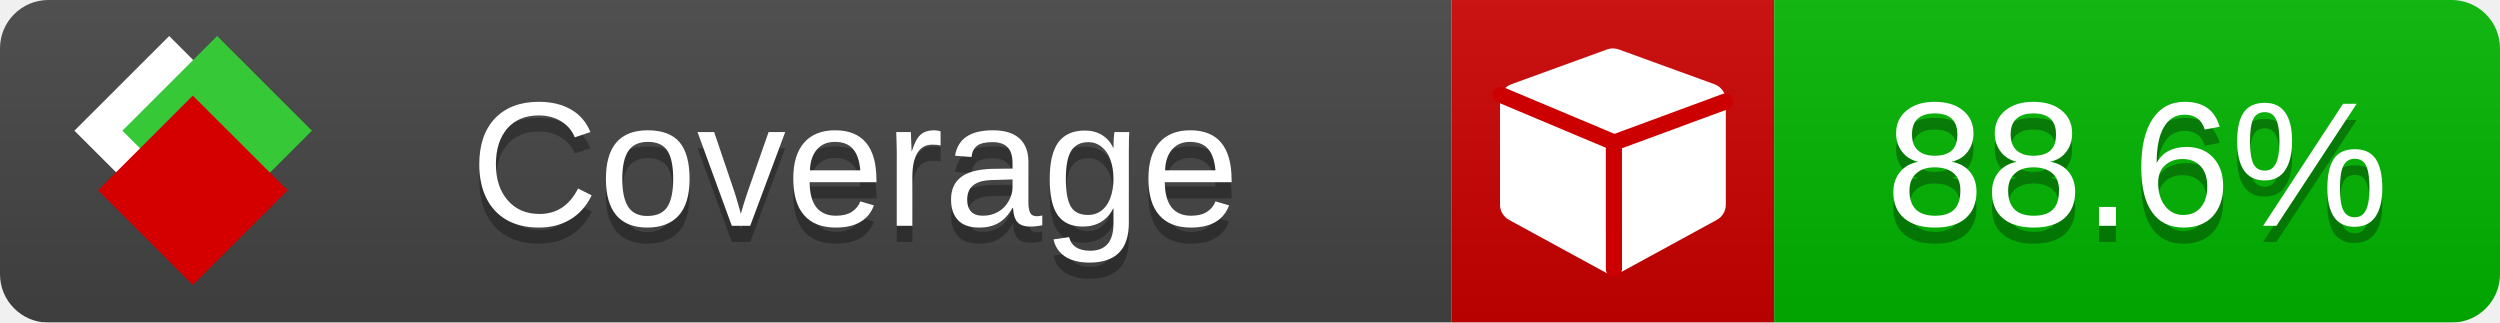
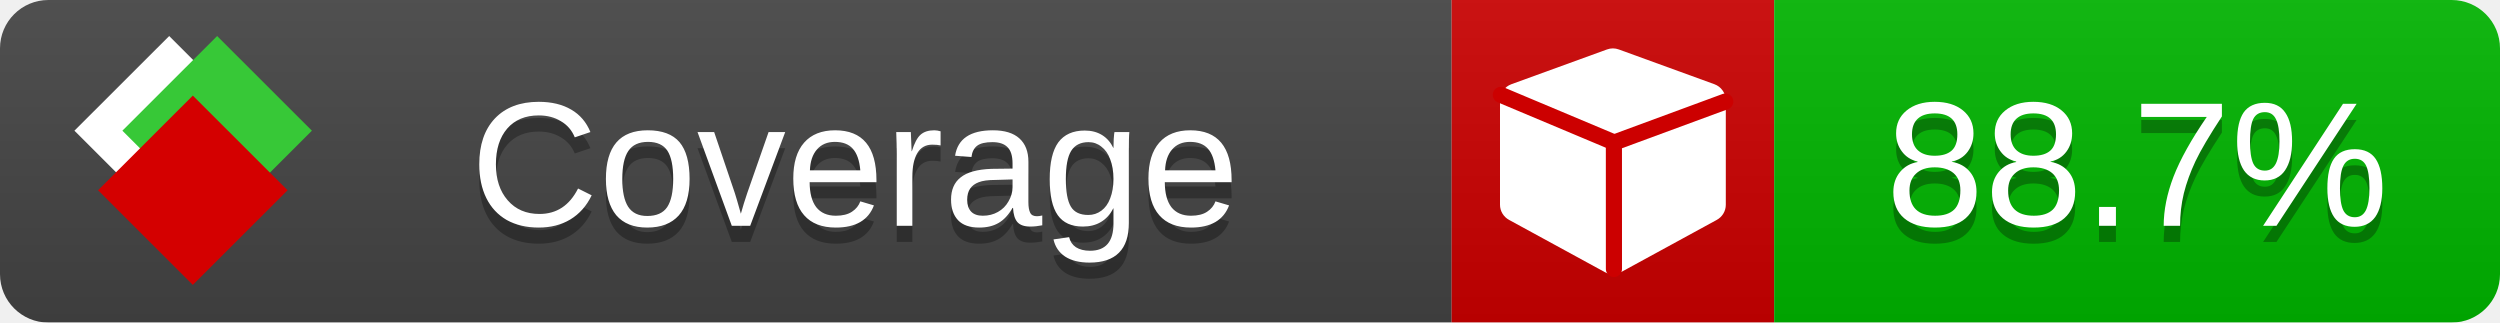
<svg xmlns="http://www.w3.org/2000/svg" xmlns:xlink="http://www.w3.org/1999/xlink" width="155" height="20">
  <style type="text/css">
          
            @keyframes fade1 {
                0% { visibility: visible; opacity: 1; }
               23% { visibility: visible; opacity: 1; }
               25% { visibility: hidden; opacity: 0; }
               48% { visibility: hidden; opacity: 0; }
               50% { visibility: hidden; opacity: 0; }
               73% { visibility: hidden; opacity: 0; }
               75% { visibility: hidden; opacity: 0; }
               98% { visibility: hidden; opacity: 0; }
              100% { visibility: visible; opacity: 1; }
            }
            @keyframes fade2 {
                0% { visibility: hidden; opacity: 0; }
               23% { visibility: hidden; opacity: 0; }
               25% { visibility: visible; opacity: 1; }
               48% { visibility: visible; opacity: 1; }
               50% { visibility: hidden; opacity: 0; }
               73% { visibility: hidden; opacity: 0; }
               75% { visibility: hidden; opacity: 0; }
               98% { visibility: hidden; opacity: 0; }
              100% { visibility: hidden; opacity: 0; }
            }
            @keyframes fade3 {
                0% { visibility: hidden; opacity: 0; }
               23% { visibility: hidden; opacity: 0; }
               25% { visibility: hidden; opacity: 0; }
               48% { visibility: hidden; opacity: 0; }
               50% { visibility: visible; opacity: 1; }
               73% { visibility: visible; opacity: 1; }
               75% { visibility: hidden; opacity: 0; }
               98% { visibility: hidden; opacity: 0; }
              100% { visibility: hidden; opacity: 0; }
            }
            @keyframes fade4 {
                0% { visibility: hidden; opacity: 0; }
               23% { visibility: hidden; opacity: 0; }
               25% { visibility: hidden; opacity: 0; }
               48% { visibility: hidden; opacity: 0; }
               50% { visibility: hidden; opacity: 0; }
               73% { visibility: hidden; opacity: 0; }
               75% { visibility: visible; opacity: 1; }
               98% { visibility: visible; opacity: 1; }
              100% { visibility: hidden; opacity: 0; }
            }
            .linecoverage {
                animation-duration: 15s;
                animation-name: fade1;
                animation-iteration-count: infinite;
            }
            .branchcoverage {
                animation-duration: 15s;
                animation-name: fade2;
                animation-iteration-count: infinite;
            }
            .methodcoverage {
                animation-duration: 15s;
                animation-name: fade3;
                animation-iteration-count: infinite;
            }
            .fullmethodcoverage {
                animation-duration: 15s;
                animation-name: fade4;
                animation-iteration-count: infinite;
            }
          
    </style>
  <defs>
    <linearGradient id="gradient" x2="0" y2="100%">
      <stop offset="0" stop-color="#bbb" stop-opacity=".1" />
      <stop offset="1" stop-opacity=".1" />
    </linearGradient>
    <linearGradient id="c">
      <stop offset="0" stop-color="#d40000" />
      <stop offset="1" stop-color="#ff2a2a" />
    </linearGradient>
    <linearGradient id="a">
      <stop offset="0" stop-color="#e0e0de" />
      <stop offset="1" stop-color="#fff" />
    </linearGradient>
    <linearGradient id="b">
      <stop offset="0" stop-color="#37c837" />
      <stop offset="1" stop-color="#217821" />
    </linearGradient>
    <linearGradient xlink:href="#a" id="e" x1="106.44" x2="69.96" y1="-11.96" y2="-46.84" gradientTransform="matrix(-.8426 -.00045 -.00045 -.8426 -94.27 -75.82)" gradientUnits="userSpaceOnUse" />
    <linearGradient xlink:href="#b" id="f" x1="56.19" x2="77.97" y1="-23.45" y2="10.62" gradientTransform="matrix(.8426 .00045 .00045 .8426 94.27 75.82)" gradientUnits="userSpaceOnUse" />
    <linearGradient xlink:href="#c" id="g" x1="79.98" x2="132.9" y1="10.79" y2="10.79" gradientTransform="matrix(.8426 .00045 .00045 .8426 94.27 75.82)" gradientUnits="userSpaceOnUse" />
    <mask id="mask">
      <rect width="155" height="20" rx="3" fill="#fff" />
    </mask>
    <g id="icon" transform="matrix(.04486 0 0 .04481 -.48 -.63)">
      <rect width="52.92" height="52.92" x="-109.72" y="-27.13" fill="url(#e)" transform="rotate(-135)" />
      <rect width="52.92" height="52.92" x="70.19" y="-39.18" fill="url(#f)" transform="rotate(45)" />
      <rect width="52.92" height="52.92" x="80.05" y="-15.74" fill="url(#g)" transform="rotate(45)" />
    </g>
  </defs>
  <g mask="url(#mask)">
    <rect x="0" y="0" width="90" height="20" fill="#444" />
    <rect x="90" y="0" width="20" height="20" fill="#c00" />
    <rect x="110" y="0" width="45" height="20" fill="#00B600" />
    <rect x="0" y="0" width="155" height="20" fill="url(#gradient)" />
  </g>
  <g>
    <path class="" fill="#fff" d="m 107,6.231 v 6.462 c 0,0.196 -0.051,0.379 -0.151,0.547 -0.101,0.168 -0.238,0.3 -0.412,0.395 l -5.923,3.231 c -0.157,0.09 -0.328,0.135 -0.513,0.135 -0.185,0 -0.356,-0.045 -0.513,-0.135 l -5.923,-3.231 C 93.39,13.539 93.252,13.407 93.151,13.239 93.05,13.071 93,12.889 93,12.692 v -6.462 c 0,-0.224 0.065,-0.429 0.194,-0.614 0.129,-0.185 0.3,-0.317 0.513,-0.395 l 5.923,-2.154 c 0.123,-0.045 0.247,-0.067 0.37,-0.067 0.123,0 0.247,0.022 0.37,0.067 l 5.923,2.154 c 0.213,0.079 0.384,0.21 0.513,0.395 0.129,0.185 0.194,0.39 0.194,0.614 z" />
    <path class="" style="fill:none;stroke:#cc0000;stroke-width:1;stroke-linecap:round;stroke-dasharray:none;stroke-opacity:1" d="m 100.064,16.677 -0.002,-7.833 6.906,-2.547" />
    <path class="" style="fill:none;stroke:#cc0000;stroke-width:1;stroke-linecap:round;stroke-dasharray:none;stroke-opacity:1" d="M 99.914,8.765 93.052,5.882" />
  </g>
  <g fill="#fff" text-anchor="middle" font-family="Verdana,Arial,Geneva,sans-serif" font-size="11">
    <a xlink:href="https://github.com/danielpalme/ReportGenerator" target="_top">
      <use xlink:href="#icon" transform="translate(3,1) scale(3.5)" />
    </a>
    <text x="53" y="15" fill="#010101" fill-opacity=".3">Coverage</text>
    <text x="53" y="14" fill="#fff">Coverage</text>
-     <text class="" x="132.5" y="15" fill="#010101" fill-opacity=".3">88.6%</text>
-     <text class="" x="132.5" y="14">88.6%</text>
+     <text class="" x="132.5" y="15" fill="#010101" fill-opacity=".3">88.7%</text>
+     <text class="" x="132.5" y="14">88.7%</text>
  </g>
  <g>
    <rect class="" x="90" y="0" width="65" height="20" fill-opacity="0" />
  </g>
</svg>
